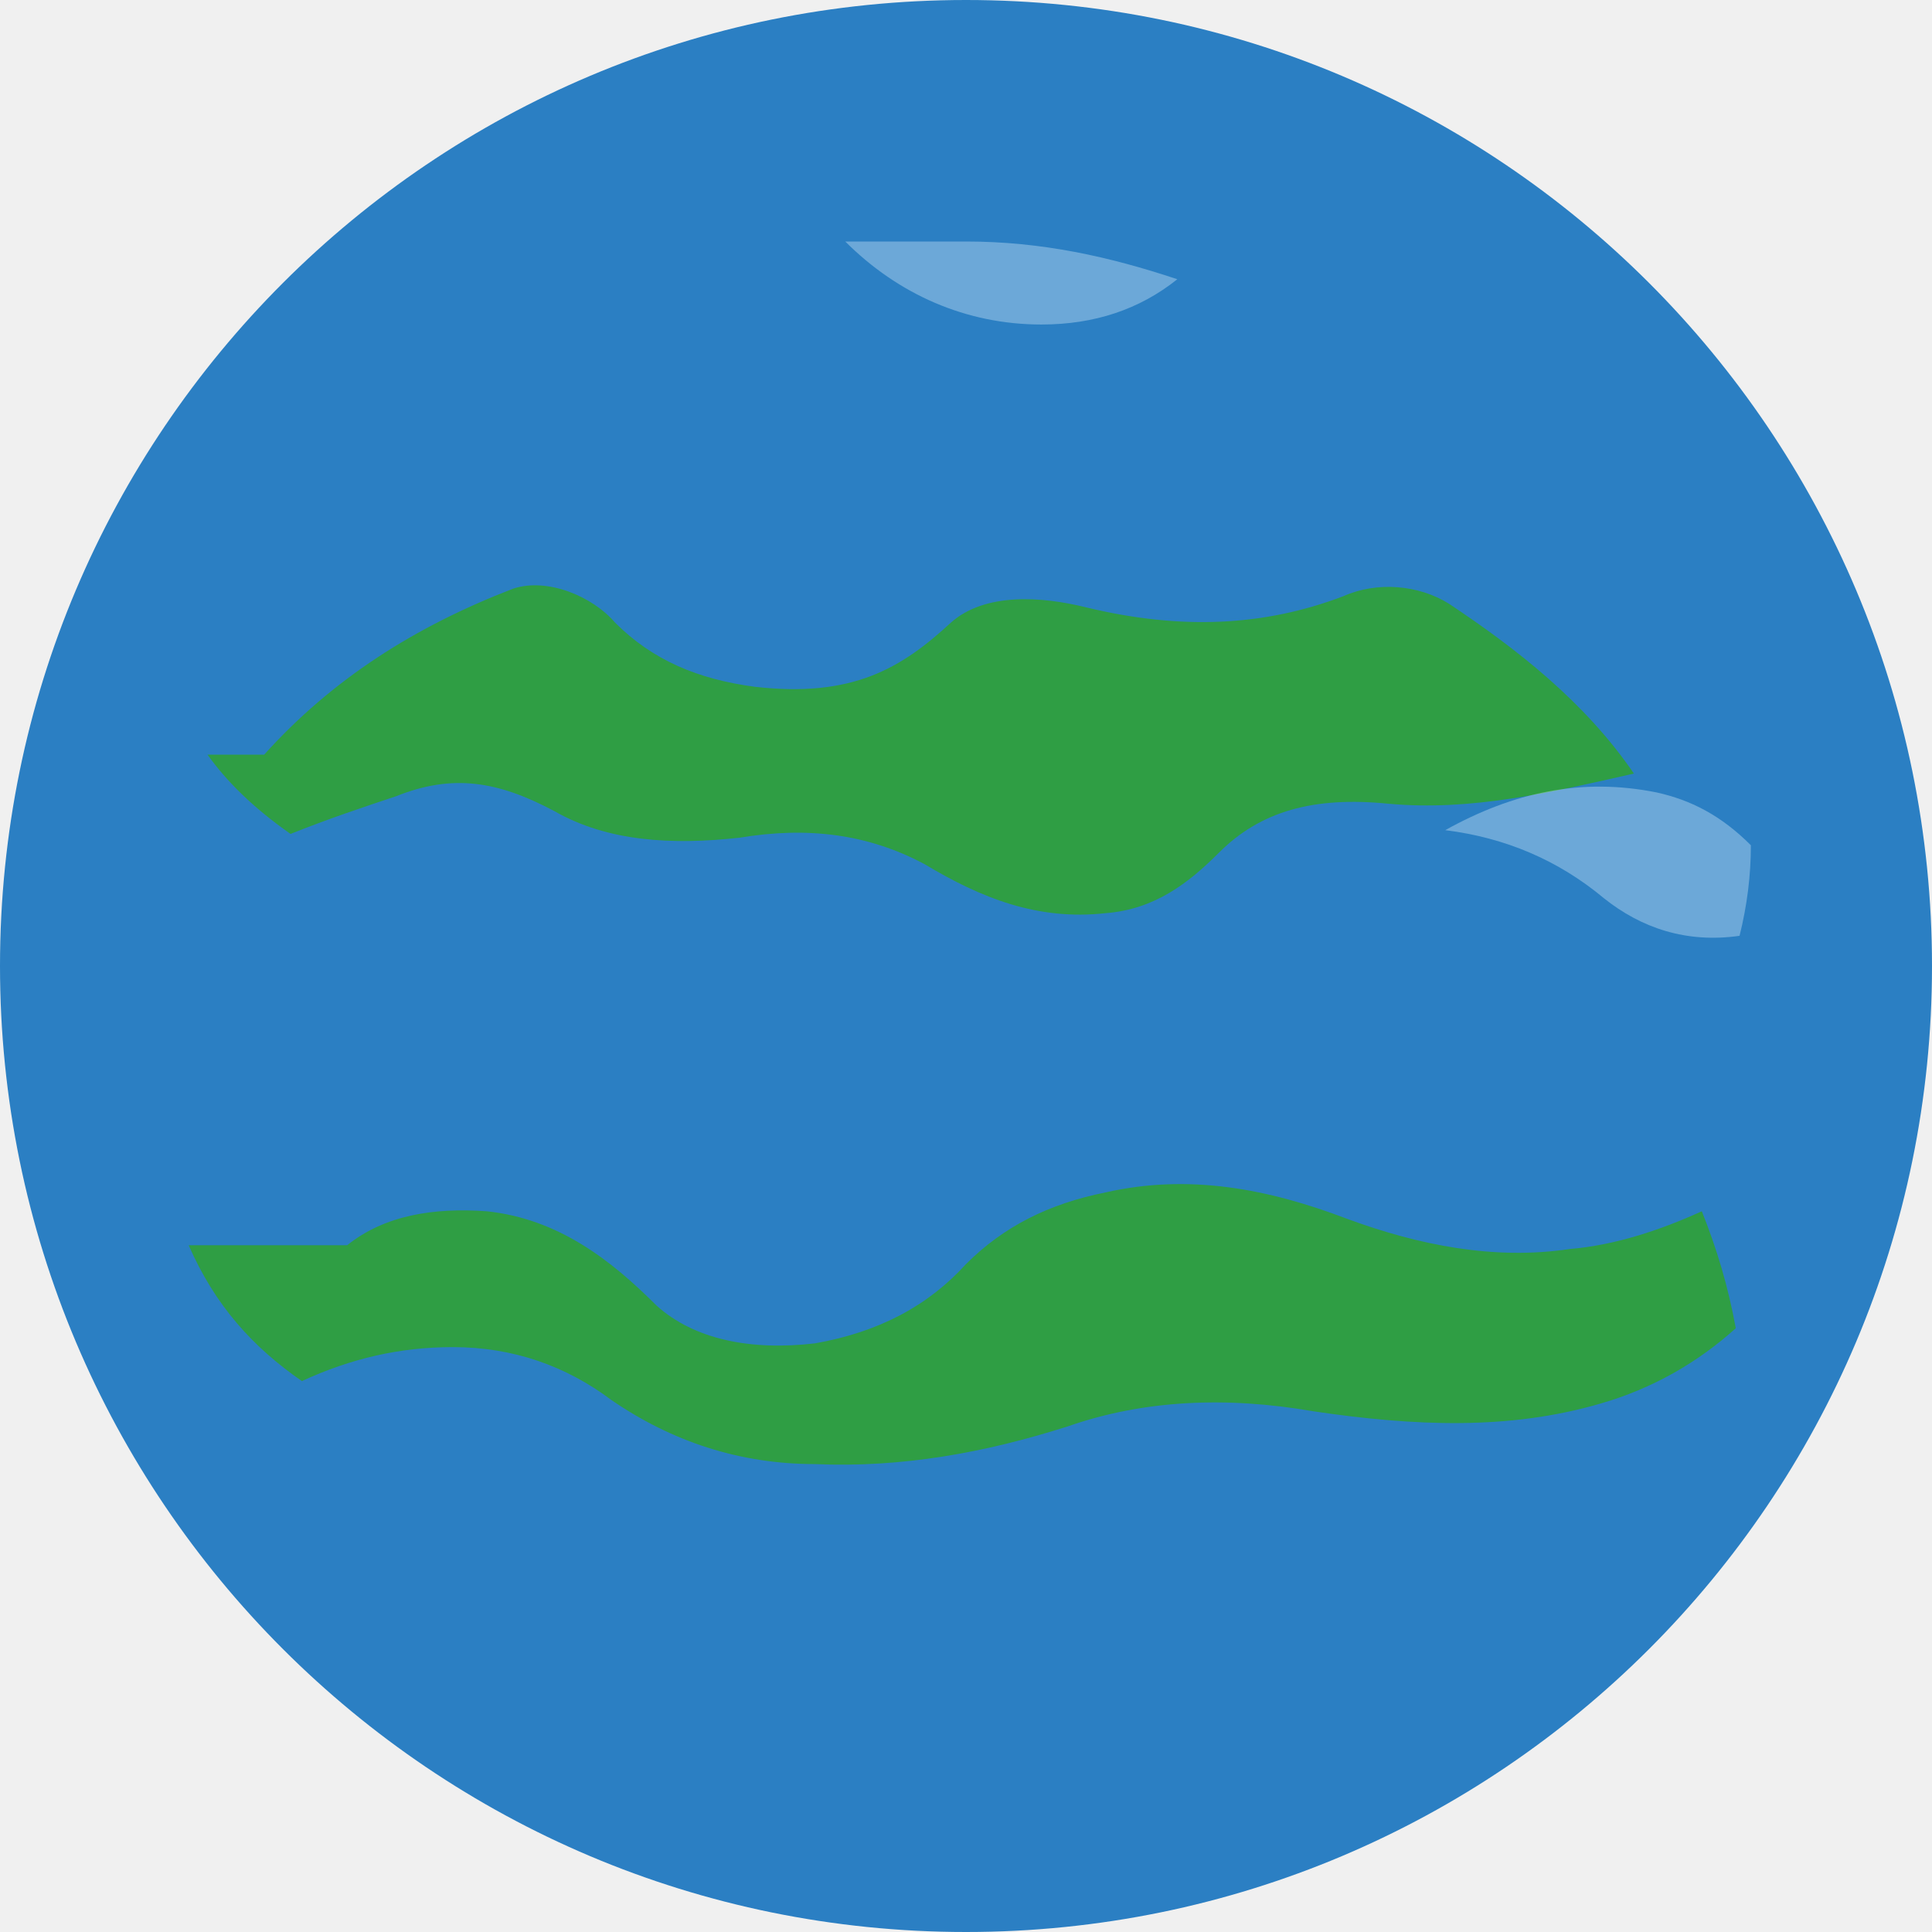
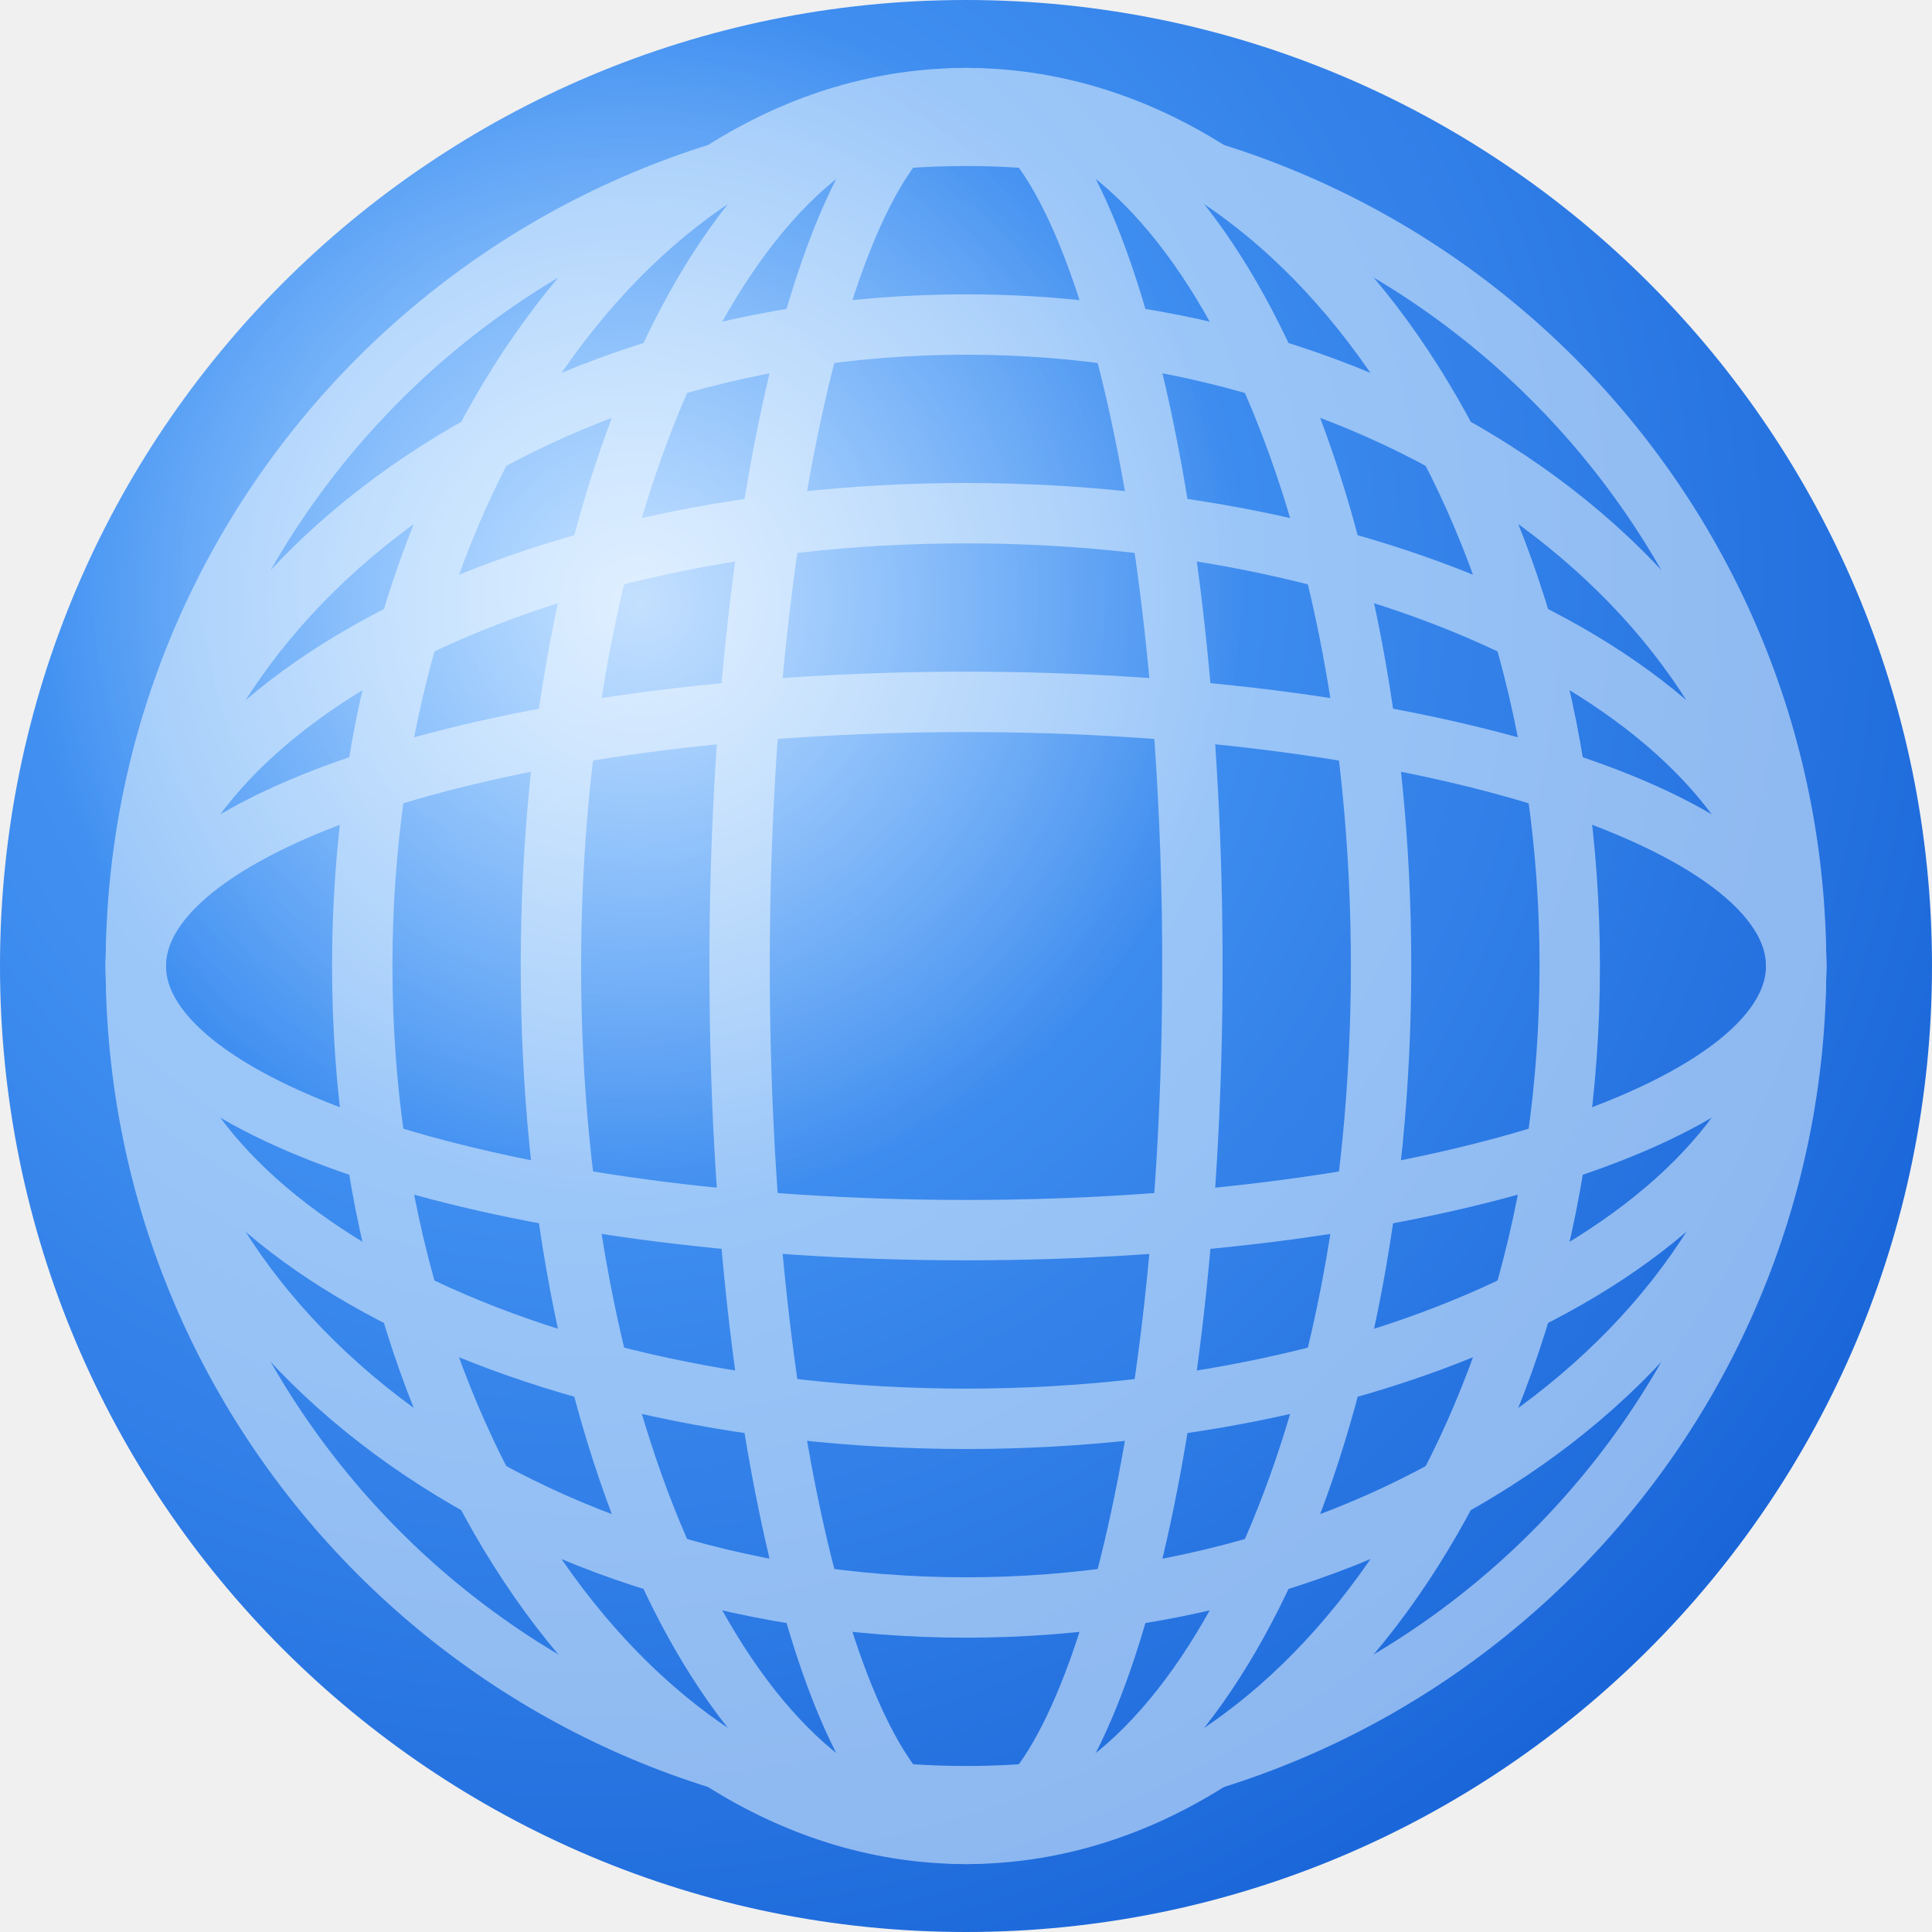
<svg xmlns="http://www.w3.org/2000/svg" width="512" height="512" viewBox="0 0 512 512">
+   <defs>
+     <radialGradient id="ocean" cx="30%" cy="30%" r="80%">
+       <stop offset="0%" stop-color="#58a9ff" />
+       <stop offset="100%" stop-color="#1864d8" />
+     </radialGradient>
+     <radialGradient id="highlight" cx="0" cy="0" r="1" gradientUnits="userSpaceOnUse" gradientTransform="translate(170 160) scale(160)">
+       <stop stop-color="#ffffff" stop-opacity="0.65" />
+       <stop offset="1" stop-color="#ffffff" stop-opacity="0" />
+     </radialGradient>
+   </defs>
  <mask id="a">
    <circle cx="256" cy="256" r="256" fill="#fff" />
  </mask>
  <g mask="url(#a)">
-     <rect width="512" height="512" fill="#2b7fc3" />
-     <g fill="#2f9e44">
-       <path d="M70 200c18-20 40-34 66-44 9-3 21 2 27 9 10 10 22 15 37 17 26 3 39-5 52-17 9-8 24-7 36-4 25 6 47 5 68-3 9-4 20-3 28 2 18 12 36 26 49 45-22 5-43 10-65 8-20-2-34 2-45 13-8 8-17 15-30 16-18 2-33-4-48-13-15-8-31-10-49-7-18 2-35 1-49-7-15-8-27-10-42-4-9 3-18 6-28 10-10-7-17-14-22-21Z" />
-       <path d="M92 330c10-8 23-10 37-9 19 2 33 13 45 25 10 9 25 12 42 10 17-3 30-10 40-21 10-10 22-16 37-19 22-5 43-1 64 7 19 7 39 11 59 8 12-1 24-5 35-10 4 10 7 20 9 31-10 9-22 16-36 20-24 7-49 6-76 2-23-4-45-3-65 4-22 7-44 11-67 10-20 0-38-6-54-17-12-9-26-14-42-14-14 0-27 3-40 9-13-9-23-20-30-36Z" />
+     <rect width="512" height="512" fill="url(#ocean)" />
+     <g fill="none" stroke="#E6F4FF" stroke-width="16" opacity=".55">
+       <circle cx="256" cy="256" r="220" />
+       <ellipse cx="256" cy="256" rx="220" ry="170" />
+       <ellipse cx="256" cy="256" rx="220" ry="120" />
+       <ellipse cx="256" cy="256" rx="220" ry="70" />
+       <ellipse cx="256" cy="256" rx="160" ry="230" />
+       <ellipse cx="256" cy="256" rx="110" ry="230" />
+       <ellipse cx="256" cy="256" rx="60" ry="230" />
    </g>
-     <g fill="#e6f4ff" opacity=".35">
-       <path d="M256 64c20 0 38 4 56 10-10 8-22 12-36 12-20 0-38-8-52-22 10-0 20 0 32 0Z" />
-       <path d="M464 224c0 8-1 16-3 24-14 2-26-2-36-10-12-10-26-16-42-18 18-10 36-14 56-10 9 2 17 6 25 14Z" />
-     </g>
+     <circle cx="170" cy="160" r="160" fill="url(#highlight)" />
  </g>
</svg>
